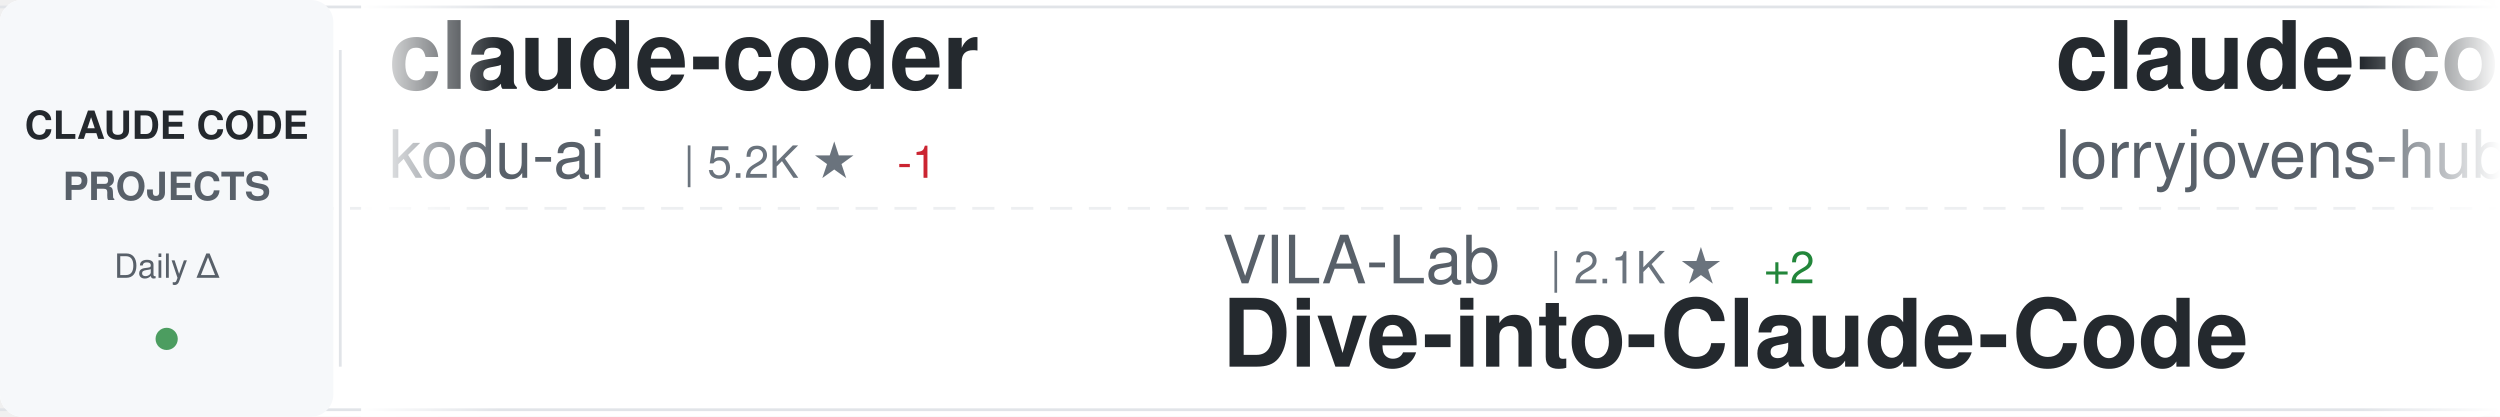
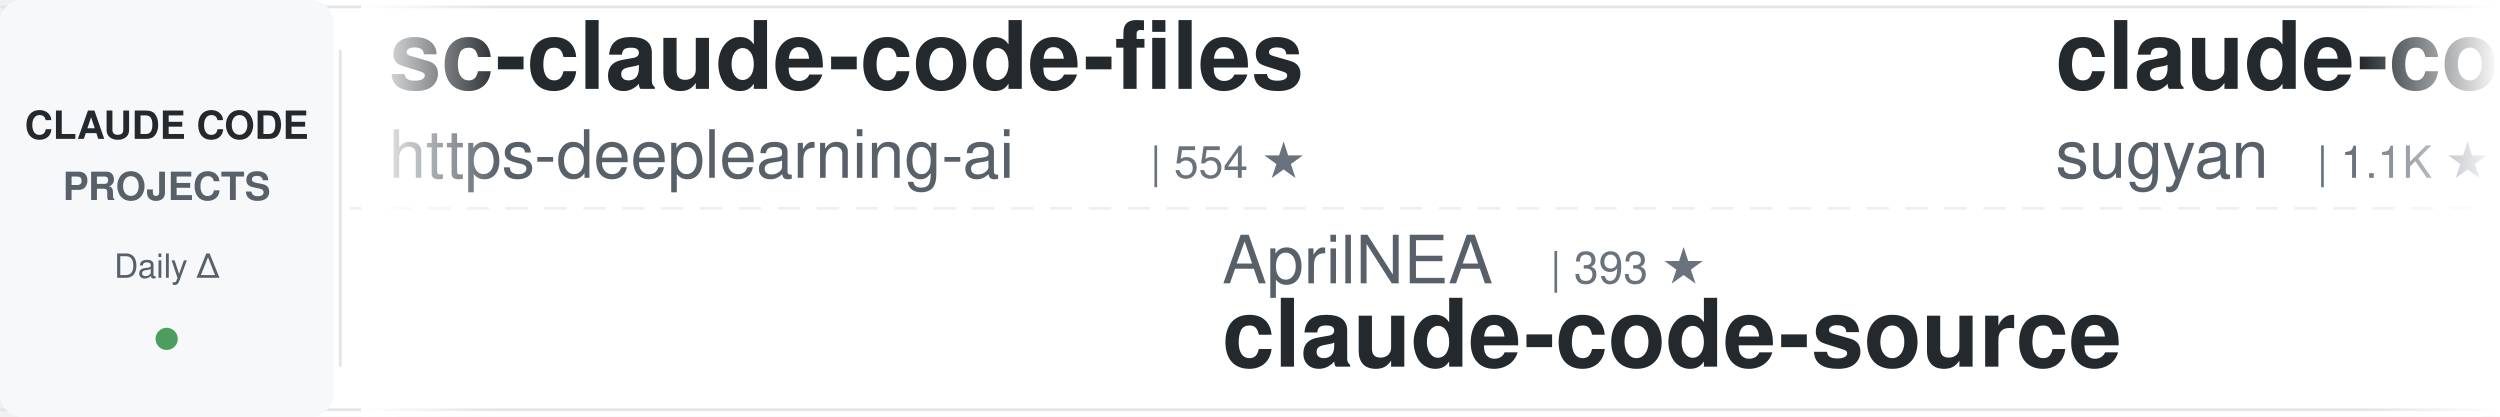
<svg xmlns="http://www.w3.org/2000/svg" width="900" height="150">
  <defs>
    <linearGradient id="awesomeLeftFade" x1="0%" y1="0%" x2="100%" y2="0%">
      <stop offset="0%" style="stop-color:#ffffff;stop-opacity:1" />
      <stop offset="100%" style="stop-color:#ffffff;stop-opacity:0" />
    </linearGradient>
    <linearGradient id="awesomeRightFade" x1="0%" y1="0%" x2="100%" y2="0%">
      <stop offset="0%" style="stop-color:#ffffff;stop-opacity:0" />
      <stop offset="100%" style="stop-color:#ffffff;stop-opacity:1" />
    </linearGradient>
  </defs>
  <rect width="900" height="150" fill="#ffffff" rx="8" />
  <rect x="0" y="2" width="900" height="1" fill="#e1e4e8" />
  <rect x="0" y="147" width="900" height="1" fill="#e1e4e8" />
  <line x1="0" y1="75" x2="900" y2="75" stroke="#e1e4e8" stroke-width="1" stroke-dasharray="8 6" opacity="0.6" />
  <rect x="0" y="0" width="120" height="150" fill="#f6f8fa" rx="8" />
  <text x="60" y="50" font-family="-apple-system, BlinkMacSystemFont, 'Segoe UI', Helvetica, Arial, sans-serif" font-size="14" font-weight="600" fill="#24292e" text-anchor="middle">CLAUDE CODE</text>
  <text x="60" y="72" font-family="-apple-system, BlinkMacSystemFont, 'Segoe UI', Helvetica, Arial, sans-serif" font-size="14" font-weight="600" fill="#586069" text-anchor="middle">PROJECTS</text>
  <text x="60" y="100" font-family="-apple-system, BlinkMacSystemFont, 'Segoe UI', Helvetica, Arial, sans-serif" font-size="12" font-weight="500" fill="#586069" text-anchor="middle">Daily Δ</text>
  <circle cx="60" cy="122" r="4" fill="#22863a" opacity="0.8" />
  <rect x="122" y="18" width="1" height="114" fill="#e1e4e8" />
  <clipPath id="awesomeTickerClip">
    <rect x="130" y="0" width="770" height="150" />
  </clipPath>
  <g clip-path="url(#awesomeTickerClip)">
    <g id="awesomeTickerItems">
      <animateTransform attributeName="transform" attributeType="XML" type="translate" from="0 0" to="-3000 0" dur="54s" repeatCount="indefinite" />
      <g transform="translate(0, 0)">
-         <text x="140" y="32" font-family="-apple-system, BlinkMacSystemFont, 'Segoe UI', Helvetica, Arial, sans-serif" font-size="34" font-weight="600" fill="#24292e">claude-coder</text>
-         <text x="140" y="64" font-family="-apple-system, BlinkMacSystemFont, 'Segoe UI', Helvetica, Arial, sans-serif" font-size="24" font-weight="400" fill="#586069">kodu-ai</text>
-         <text x="246" y="64" font-family="-apple-system, BlinkMacSystemFont, 'Segoe UI', Helvetica, Arial, sans-serif" font-size="16" font-weight="500" fill="#6a737d">| 5.2K ★</text>
-         <text x="323" y="64" font-family="-apple-system, BlinkMacSystemFont, 'Segoe UI', Helvetica, Arial, sans-serif" font-size="16" font-weight="500" fill="#cb2431"> -1</text>
+         <text x="140" y="32" font-family="-apple-system, BlinkMacSystemFont, 'Segoe UI', Helvetica, Arial, sans-serif" font-size="34" font-weight="600" fill="#24292e">sc-claude-code-files</text>
+         <text x="140" y="64" font-family="-apple-system, BlinkMacSystemFont, 'Segoe UI', Helvetica, Arial, sans-serif" font-size="24" font-weight="400" fill="#586069">https-deeplearning-ai</text>
+         <text x="414" y="64" font-family="-apple-system, BlinkMacSystemFont, 'Segoe UI', Helvetica, Arial, sans-serif" font-size="16" font-weight="500" fill="#6a737d">| 554 ★</text>
      </g>
      <g transform="translate(300, 0)">
-         <text x="140" y="102" font-family="-apple-system, BlinkMacSystemFont, 'Segoe UI', Helvetica, Arial, sans-serif" font-size="24" font-weight="400" fill="#586069">VILA-Lab</text>
-         <text x="258" y="102" font-family="-apple-system, BlinkMacSystemFont, 'Segoe UI', Helvetica, Arial, sans-serif" font-size="16" font-weight="500" fill="#6a737d">| 2.1K ★</text>
-         <text x="335" y="102" font-family="-apple-system, BlinkMacSystemFont, 'Segoe UI', Helvetica, Arial, sans-serif" font-size="16" font-weight="500" fill="#22863a"> +2</text>
-         <text x="140" y="132" font-family="-apple-system, BlinkMacSystemFont, 'Segoe UI', Helvetica, Arial, sans-serif" font-size="34" font-weight="600" fill="#24292e">Dive-into-Claude-Code</text>
+         <text x="140" y="102" font-family="-apple-system, BlinkMacSystemFont, 'Segoe UI', Helvetica, Arial, sans-serif" font-size="24" font-weight="400" fill="#586069">AprilNEA</text>
+         <text x="258" y="102" font-family="-apple-system, BlinkMacSystemFont, 'Segoe UI', Helvetica, Arial, sans-serif" font-size="16" font-weight="500" fill="#6a737d">| 393 ★</text>
+         <text x="140" y="132" font-family="-apple-system, BlinkMacSystemFont, 'Segoe UI', Helvetica, Arial, sans-serif" font-size="34" font-weight="600" fill="#24292e">claude-code-source</text>
      </g>
      <g transform="translate(600, 0)">
-         <text x="140" y="32" font-family="-apple-system, BlinkMacSystemFont, 'Segoe UI', Helvetica, Arial, sans-serif" font-size="34" font-weight="600" fill="#24292e">claude-code-rust</text>
-         <text x="140" y="64" font-family="-apple-system, BlinkMacSystemFont, 'Segoe UI', Helvetica, Arial, sans-serif" font-size="24" font-weight="400" fill="#586069">lorryjovens-hub</text>
-         <text x="342" y="64" font-family="-apple-system, BlinkMacSystemFont, 'Segoe UI', Helvetica, Arial, sans-serif" font-size="16" font-weight="500" fill="#6a737d">| 1.7K ★</text>
+         <text x="140" y="32" font-family="-apple-system, BlinkMacSystemFont, 'Segoe UI', Helvetica, Arial, sans-serif" font-size="34" font-weight="600" fill="#24292e">claude-code-webui</text>
+         <text x="140" y="64" font-family="-apple-system, BlinkMacSystemFont, 'Segoe UI', Helvetica, Arial, sans-serif" font-size="24" font-weight="400" fill="#586069">sugyan</text>
+         <text x="234" y="64" font-family="-apple-system, BlinkMacSystemFont, 'Segoe UI', Helvetica, Arial, sans-serif" font-size="16" font-weight="500" fill="#6a737d">| 1.1K ★</text>
      </g>
      <g transform="translate(900, 0)">
-         <text x="140" y="102" font-family="-apple-system, BlinkMacSystemFont, 'Segoe UI', Helvetica, Arial, sans-serif" font-size="24" font-weight="400" fill="#586069">zebbern</text>
-         <text x="246" y="102" font-family="-apple-system, BlinkMacSystemFont, 'Segoe UI', Helvetica, Arial, sans-serif" font-size="16" font-weight="500" fill="#6a737d">| 4.6K ★</text>
-         <text x="140" y="132" font-family="-apple-system, BlinkMacSystemFont, 'Segoe UI', Helvetica, Arial, sans-serif" font-size="34" font-weight="600" fill="#24292e">claude-code-guide</text>
-       </g>
-       <g transform="translate(1200, 0)">
-         <text x="140" y="32" font-family="-apple-system, BlinkMacSystemFont, 'Segoe UI', Helvetica, Arial, sans-serif" font-size="34" font-weight="600" fill="#24292e">Open-ClaudeCode</text>
-         <text x="140" y="64" font-family="-apple-system, BlinkMacSystemFont, 'Segoe UI', Helvetica, Arial, sans-serif" font-size="24" font-weight="400" fill="#586069">LING71671</text>
-         <text x="270" y="64" font-family="-apple-system, BlinkMacSystemFont, 'Segoe UI', Helvetica, Arial, sans-serif" font-size="16" font-weight="500" fill="#6a737d">| 961 ★</text>
-       </g>
-       <g transform="translate(1500, 0)">
        <text x="140" y="102" font-family="-apple-system, BlinkMacSystemFont, 'Segoe UI', Helvetica, Arial, sans-serif" font-size="24" font-weight="400" fill="#586069">Yuyz0112</text>
        <text x="258" y="102" font-family="-apple-system, BlinkMacSystemFont, 'Segoe UI', Helvetica, Arial, sans-serif" font-size="16" font-weight="500" fill="#6a737d">| 2.4K ★</text>
        <text x="140" y="132" font-family="-apple-system, BlinkMacSystemFont, 'Segoe UI', Helvetica, Arial, sans-serif" font-size="34" font-weight="600" fill="#24292e">claude-code-reverse</text>
      </g>
+       <g transform="translate(1200, 0)">
+         <text x="140" y="32" font-family="-apple-system, BlinkMacSystemFont, 'Segoe UI', Helvetica, Arial, sans-serif" font-size="34" font-weight="600" fill="#24292e">claude-code-showcase</text>
+         <text x="140" y="64" font-family="-apple-system, BlinkMacSystemFont, 'Segoe UI', Helvetica, Arial, sans-serif" font-size="24" font-weight="400" fill="#586069">ChrisWiles</text>
+         <text x="282" y="64" font-family="-apple-system, BlinkMacSystemFont, 'Segoe UI', Helvetica, Arial, sans-serif" font-size="16" font-weight="500" fill="#6a737d">| 6.1K ★</text>
+       </g>
+       <g transform="translate(1500, 0)">
+         <text x="140" y="102" font-family="-apple-system, BlinkMacSystemFont, 'Segoe UI', Helvetica, Arial, sans-serif" font-size="24" font-weight="400" fill="#586069">Piebald-AI</text>
+         <text x="282" y="102" font-family="-apple-system, BlinkMacSystemFont, 'Segoe UI', Helvetica, Arial, sans-serif" font-size="16" font-weight="500" fill="#6a737d">| 12.8K ★</text>
+         <text x="368" y="102" font-family="-apple-system, BlinkMacSystemFont, 'Segoe UI', Helvetica, Arial, sans-serif" font-size="16" font-weight="500" fill="#22863a"> +4</text>
+         <text x="140" y="132" font-family="-apple-system, BlinkMacSystemFont, 'Segoe UI', Helvetica, Arial, sans-serif" font-size="34" font-weight="600" fill="#24292e">claude-code-system-promp...</text>
+       </g>
      <g transform="translate(1800, 0)">
-         <text x="140" y="32" font-family="-apple-system, BlinkMacSystemFont, 'Segoe UI', Helvetica, Arial, sans-serif" font-size="34" font-weight="600" fill="#24292e">claude-code-local</text>
-         <text x="140" y="64" font-family="-apple-system, BlinkMacSystemFont, 'Segoe UI', Helvetica, Arial, sans-serif" font-size="24" font-weight="400" fill="#586069">nicedreamzapp</text>
-         <text x="318" y="64" font-family="-apple-system, BlinkMacSystemFont, 'Segoe UI', Helvetica, Arial, sans-serif" font-size="16" font-weight="500" fill="#6a737d">| 3.3K ★</text>
+         <text x="140" y="32" font-family="-apple-system, BlinkMacSystemFont, 'Segoe UI', Helvetica, Arial, sans-serif" font-size="34" font-weight="600" fill="#24292e">claude-code-hooks-master...</text>
+         <text x="140" y="64" font-family="-apple-system, BlinkMacSystemFont, 'Segoe UI', Helvetica, Arial, sans-serif" font-size="24" font-weight="400" fill="#586069">disler</text>
+         <text x="234" y="64" font-family="-apple-system, BlinkMacSystemFont, 'Segoe UI', Helvetica, Arial, sans-serif" font-size="16" font-weight="500" fill="#6a737d">| 3.9K ★</text>
      </g>
      <g transform="translate(2100, 0)">
-         <text x="140" y="102" font-family="-apple-system, BlinkMacSystemFont, 'Segoe UI', Helvetica, Arial, sans-serif" font-size="24" font-weight="400" fill="#586069">sugyan</text>
-         <text x="234" y="102" font-family="-apple-system, BlinkMacSystemFont, 'Segoe UI', Helvetica, Arial, sans-serif" font-size="16" font-weight="500" fill="#6a737d">| 1.1K ★</text>
-         <text x="140" y="132" font-family="-apple-system, BlinkMacSystemFont, 'Segoe UI', Helvetica, Arial, sans-serif" font-size="34" font-weight="600" fill="#24292e">claude-code-webui</text>
+         <text x="140" y="102" font-family="-apple-system, BlinkMacSystemFont, 'Segoe UI', Helvetica, Arial, sans-serif" font-size="24" font-weight="400" fill="#586069">LING71671</text>
+         <text x="270" y="102" font-family="-apple-system, BlinkMacSystemFont, 'Segoe UI', Helvetica, Arial, sans-serif" font-size="16" font-weight="500" fill="#6a737d">| 962 ★</text>
+         <text x="338" y="102" font-family="-apple-system, BlinkMacSystemFont, 'Segoe UI', Helvetica, Arial, sans-serif" font-size="16" font-weight="500" fill="#22863a"> +1</text>
+         <text x="140" y="132" font-family="-apple-system, BlinkMacSystemFont, 'Segoe UI', Helvetica, Arial, sans-serif" font-size="34" font-weight="600" fill="#24292e">Open-ClaudeCode</text>
      </g>
      <g transform="translate(2400, 0)">
-         <text x="140" y="32" font-family="-apple-system, BlinkMacSystemFont, 'Segoe UI', Helvetica, Arial, sans-serif" font-size="34" font-weight="600" fill="#24292e">free-claude-code</text>
-         <text x="140" y="64" font-family="-apple-system, BlinkMacSystemFont, 'Segoe UI', Helvetica, Arial, sans-serif" font-size="24" font-weight="400" fill="#586069">Alishahryar1</text>
-         <text x="306" y="64" font-family="-apple-system, BlinkMacSystemFont, 'Segoe UI', Helvetica, Arial, sans-serif" font-size="16" font-weight="500" fill="#6a737d">| 56.4K ★</text>
-         <text x="392" y="64" font-family="-apple-system, BlinkMacSystemFont, 'Segoe UI', Helvetica, Arial, sans-serif" font-size="16" font-weight="500" fill="#22863a"> +17</text>
+         <text x="140" y="32" font-family="-apple-system, BlinkMacSystemFont, 'Segoe UI', Helvetica, Arial, sans-serif" font-size="34" font-weight="600" fill="#24292e">Claude-Code-Source-Study</text>
+         <text x="140" y="64" font-family="-apple-system, BlinkMacSystemFont, 'Segoe UI', Helvetica, Arial, sans-serif" font-size="24" font-weight="400" fill="#586069">luyao618</text>
+         <text x="258" y="64" font-family="-apple-system, BlinkMacSystemFont, 'Segoe UI', Helvetica, Arial, sans-serif" font-size="16" font-weight="500" fill="#6a737d">| 1.7K ★</text>
      </g>
      <g transform="translate(2700, 0)">
-         <text x="140" y="102" font-family="-apple-system, BlinkMacSystemFont, 'Segoe UI', Helvetica, Arial, sans-serif" font-size="24" font-weight="400" fill="#586069">SeemSeam</text>
-         <text x="258" y="102" font-family="-apple-system, BlinkMacSystemFont, 'Segoe UI', Helvetica, Arial, sans-serif" font-size="16" font-weight="500" fill="#6a737d">| 3.5K ★</text>
-         <text x="140" y="132" font-family="-apple-system, BlinkMacSystemFont, 'Segoe UI', Helvetica, Arial, sans-serif" font-size="34" font-weight="600" fill="#24292e">claude_codex_bridge</text>
+         <text x="140" y="102" font-family="-apple-system, BlinkMacSystemFont, 'Segoe UI', Helvetica, Arial, sans-serif" font-size="24" font-weight="400" fill="#586069">asgeirtj</text>
+         <text x="258" y="102" font-family="-apple-system, BlinkMacSystemFont, 'Segoe UI', Helvetica, Arial, sans-serif" font-size="16" font-weight="500" fill="#6a737d">| 68.8K ★</text>
+         <text x="344" y="102" font-family="-apple-system, BlinkMacSystemFont, 'Segoe UI', Helvetica, Arial, sans-serif" font-size="16" font-weight="500" fill="#22863a"> +12</text>
+         <text x="140" y="132" font-family="-apple-system, BlinkMacSystemFont, 'Segoe UI', Helvetica, Arial, sans-serif" font-size="34" font-weight="600" fill="#24292e">system_prompts_leaks</text>
      </g>
      <g transform="translate(3000, 0)">
-         <text x="140" y="32" font-family="-apple-system, BlinkMacSystemFont, 'Segoe UI', Helvetica, Arial, sans-serif" font-size="34" font-weight="600" fill="#24292e">claude-coder</text>
-         <text x="140" y="64" font-family="-apple-system, BlinkMacSystemFont, 'Segoe UI', Helvetica, Arial, sans-serif" font-size="24" font-weight="400" fill="#586069">kodu-ai</text>
-         <text x="246" y="64" font-family="-apple-system, BlinkMacSystemFont, 'Segoe UI', Helvetica, Arial, sans-serif" font-size="16" font-weight="500" fill="#6a737d">| 5.2K ★</text>
-         <text x="323" y="64" font-family="-apple-system, BlinkMacSystemFont, 'Segoe UI', Helvetica, Arial, sans-serif" font-size="16" font-weight="500" fill="#cb2431"> -1</text>
+         <text x="140" y="32" font-family="-apple-system, BlinkMacSystemFont, 'Segoe UI', Helvetica, Arial, sans-serif" font-size="34" font-weight="600" fill="#24292e">sc-claude-code-files</text>
+         <text x="140" y="64" font-family="-apple-system, BlinkMacSystemFont, 'Segoe UI', Helvetica, Arial, sans-serif" font-size="24" font-weight="400" fill="#586069">https-deeplearning-ai</text>
+         <text x="414" y="64" font-family="-apple-system, BlinkMacSystemFont, 'Segoe UI', Helvetica, Arial, sans-serif" font-size="16" font-weight="500" fill="#6a737d">| 554 ★</text>
      </g>
      <g transform="translate(3300, 0)">
-         <text x="140" y="102" font-family="-apple-system, BlinkMacSystemFont, 'Segoe UI', Helvetica, Arial, sans-serif" font-size="24" font-weight="400" fill="#586069">VILA-Lab</text>
-         <text x="258" y="102" font-family="-apple-system, BlinkMacSystemFont, 'Segoe UI', Helvetica, Arial, sans-serif" font-size="16" font-weight="500" fill="#6a737d">| 2.1K ★</text>
-         <text x="335" y="102" font-family="-apple-system, BlinkMacSystemFont, 'Segoe UI', Helvetica, Arial, sans-serif" font-size="16" font-weight="500" fill="#22863a"> +2</text>
-         <text x="140" y="132" font-family="-apple-system, BlinkMacSystemFont, 'Segoe UI', Helvetica, Arial, sans-serif" font-size="34" font-weight="600" fill="#24292e">Dive-into-Claude-Code</text>
+         <text x="140" y="102" font-family="-apple-system, BlinkMacSystemFont, 'Segoe UI', Helvetica, Arial, sans-serif" font-size="24" font-weight="400" fill="#586069">AprilNEA</text>
+         <text x="258" y="102" font-family="-apple-system, BlinkMacSystemFont, 'Segoe UI', Helvetica, Arial, sans-serif" font-size="16" font-weight="500" fill="#6a737d">| 393 ★</text>
+         <text x="140" y="132" font-family="-apple-system, BlinkMacSystemFont, 'Segoe UI', Helvetica, Arial, sans-serif" font-size="34" font-weight="600" fill="#24292e">claude-code-source</text>
      </g>
      <g transform="translate(3600, 0)">
-         <text x="140" y="32" font-family="-apple-system, BlinkMacSystemFont, 'Segoe UI', Helvetica, Arial, sans-serif" font-size="34" font-weight="600" fill="#24292e">claude-code-rust</text>
-         <text x="140" y="64" font-family="-apple-system, BlinkMacSystemFont, 'Segoe UI', Helvetica, Arial, sans-serif" font-size="24" font-weight="400" fill="#586069">lorryjovens-hub</text>
-         <text x="342" y="64" font-family="-apple-system, BlinkMacSystemFont, 'Segoe UI', Helvetica, Arial, sans-serif" font-size="16" font-weight="500" fill="#6a737d">| 1.7K ★</text>
+         <text x="140" y="32" font-family="-apple-system, BlinkMacSystemFont, 'Segoe UI', Helvetica, Arial, sans-serif" font-size="34" font-weight="600" fill="#24292e">claude-code-webui</text>
+         <text x="140" y="64" font-family="-apple-system, BlinkMacSystemFont, 'Segoe UI', Helvetica, Arial, sans-serif" font-size="24" font-weight="400" fill="#586069">sugyan</text>
+         <text x="234" y="64" font-family="-apple-system, BlinkMacSystemFont, 'Segoe UI', Helvetica, Arial, sans-serif" font-size="16" font-weight="500" fill="#6a737d">| 1.1K ★</text>
      </g>
      <g transform="translate(3900, 0)">
-         <text x="140" y="102" font-family="-apple-system, BlinkMacSystemFont, 'Segoe UI', Helvetica, Arial, sans-serif" font-size="24" font-weight="400" fill="#586069">zebbern</text>
-         <text x="246" y="102" font-family="-apple-system, BlinkMacSystemFont, 'Segoe UI', Helvetica, Arial, sans-serif" font-size="16" font-weight="500" fill="#6a737d">| 4.6K ★</text>
-         <text x="140" y="132" font-family="-apple-system, BlinkMacSystemFont, 'Segoe UI', Helvetica, Arial, sans-serif" font-size="34" font-weight="600" fill="#24292e">claude-code-guide</text>
+         <text x="140" y="102" font-family="-apple-system, BlinkMacSystemFont, 'Segoe UI', Helvetica, Arial, sans-serif" font-size="24" font-weight="400" fill="#586069">Yuyz0112</text>
+         <text x="258" y="102" font-family="-apple-system, BlinkMacSystemFont, 'Segoe UI', Helvetica, Arial, sans-serif" font-size="16" font-weight="500" fill="#6a737d">| 2.4K ★</text>
+         <text x="140" y="132" font-family="-apple-system, BlinkMacSystemFont, 'Segoe UI', Helvetica, Arial, sans-serif" font-size="34" font-weight="600" fill="#24292e">claude-code-reverse</text>
      </g>
    </g>
  </g>
  <rect x="130" y="0" width="50" height="150" fill="url(#awesomeLeftFade)" />
  <rect x="850" y="0" width="50" height="150" fill="url(#awesomeRightFade)" />
</svg>
